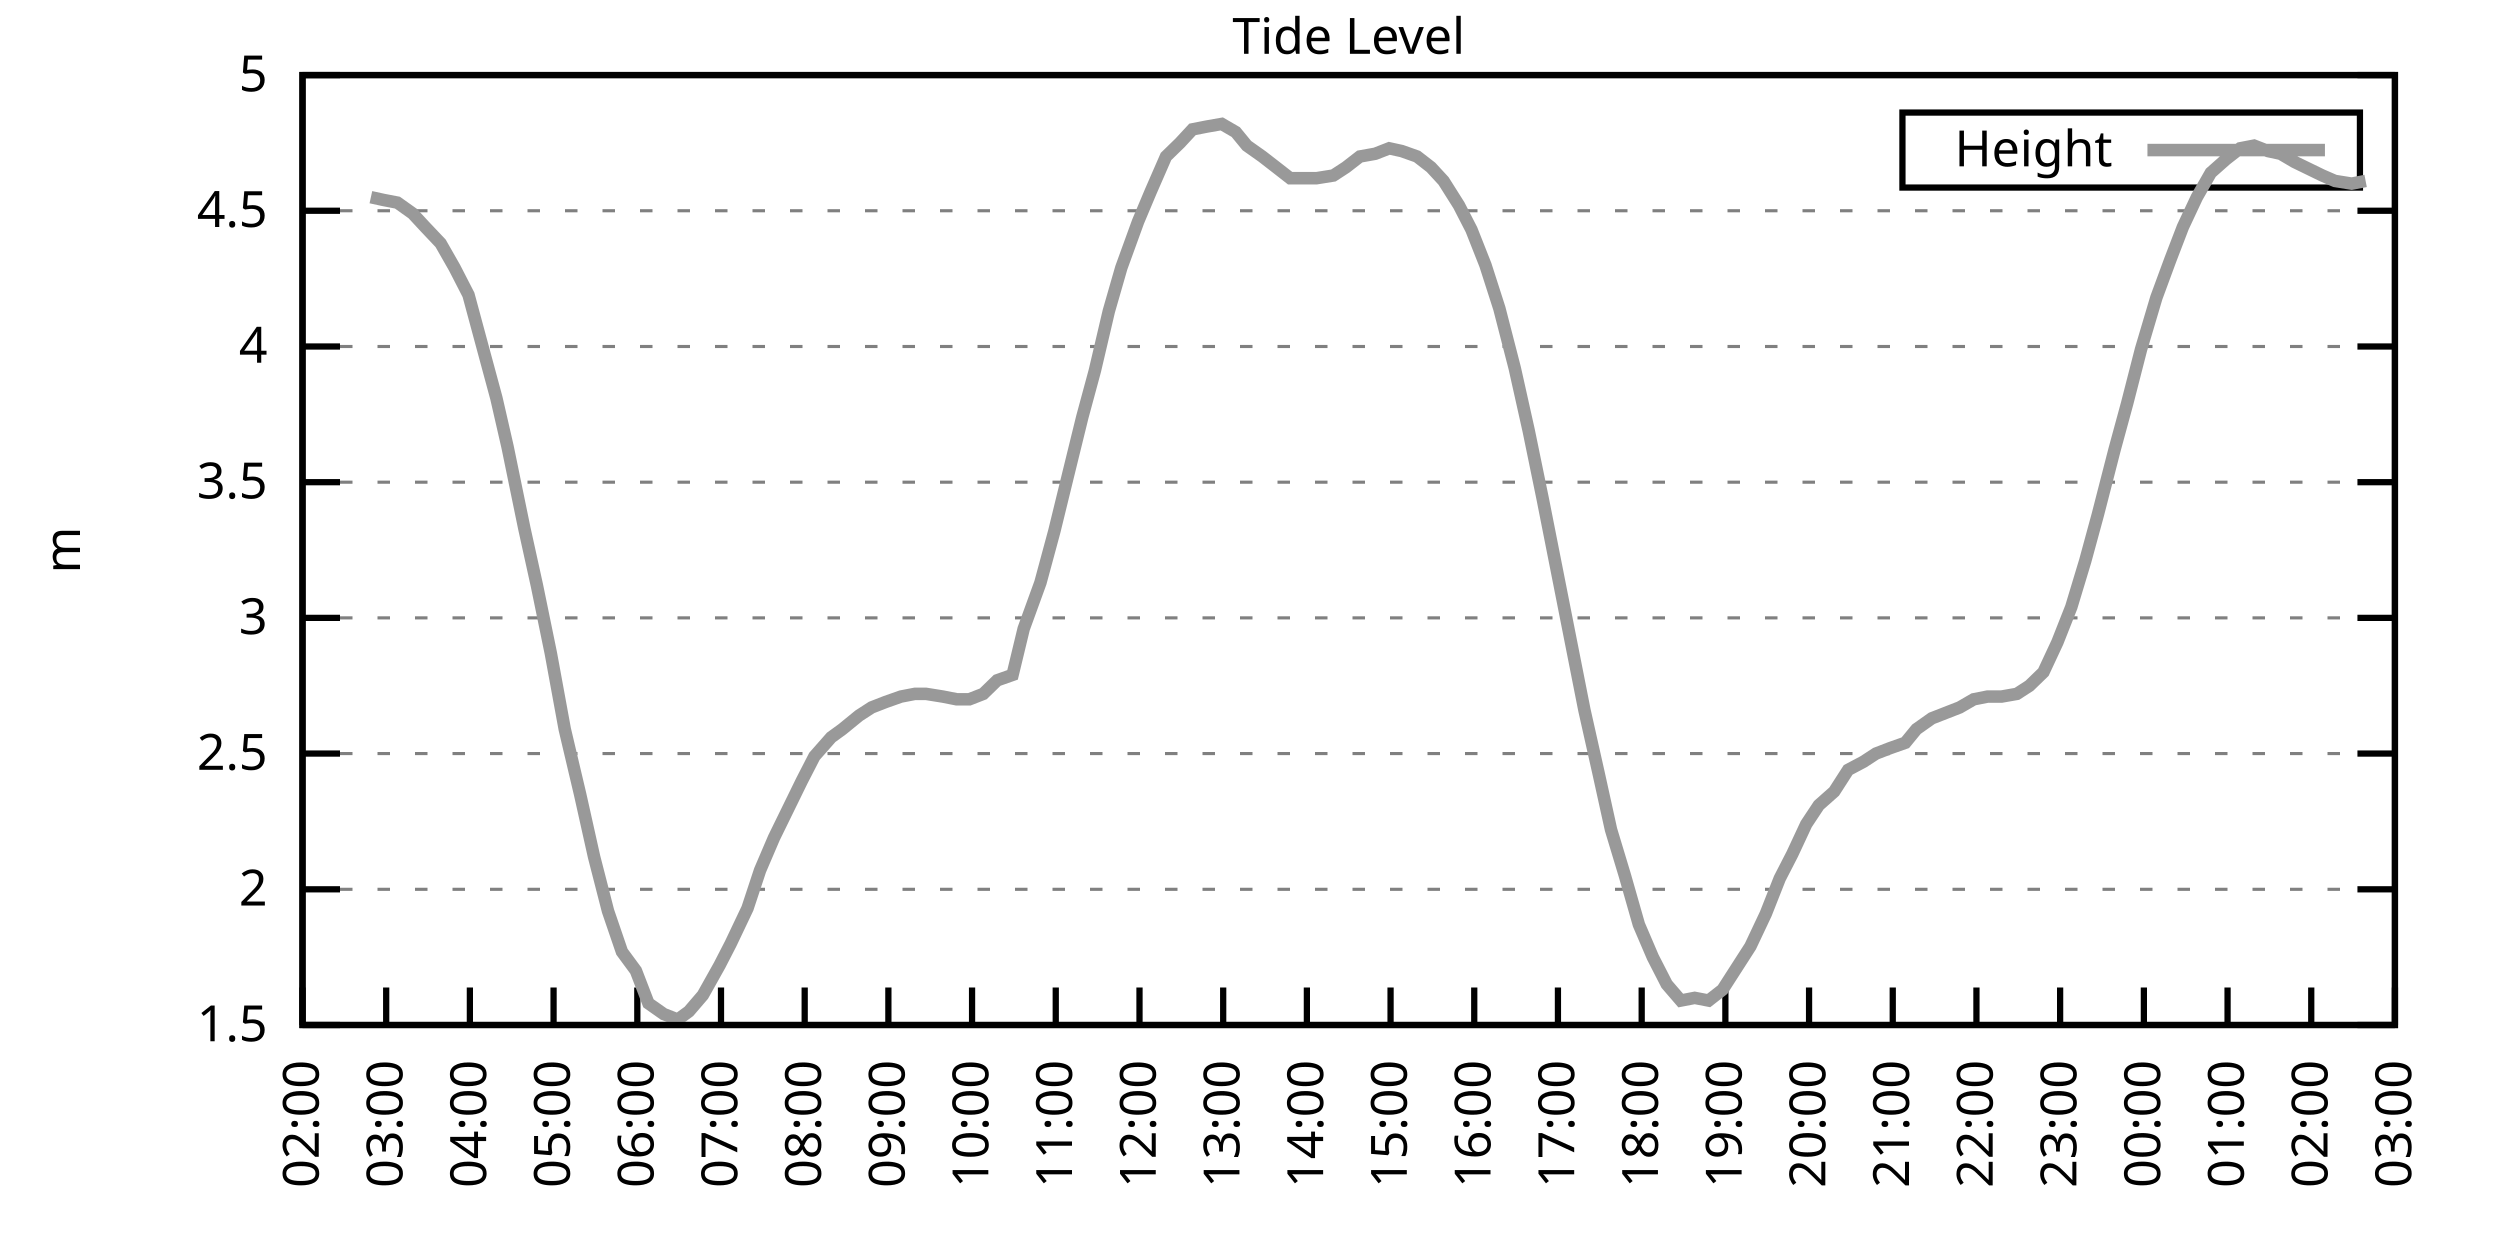
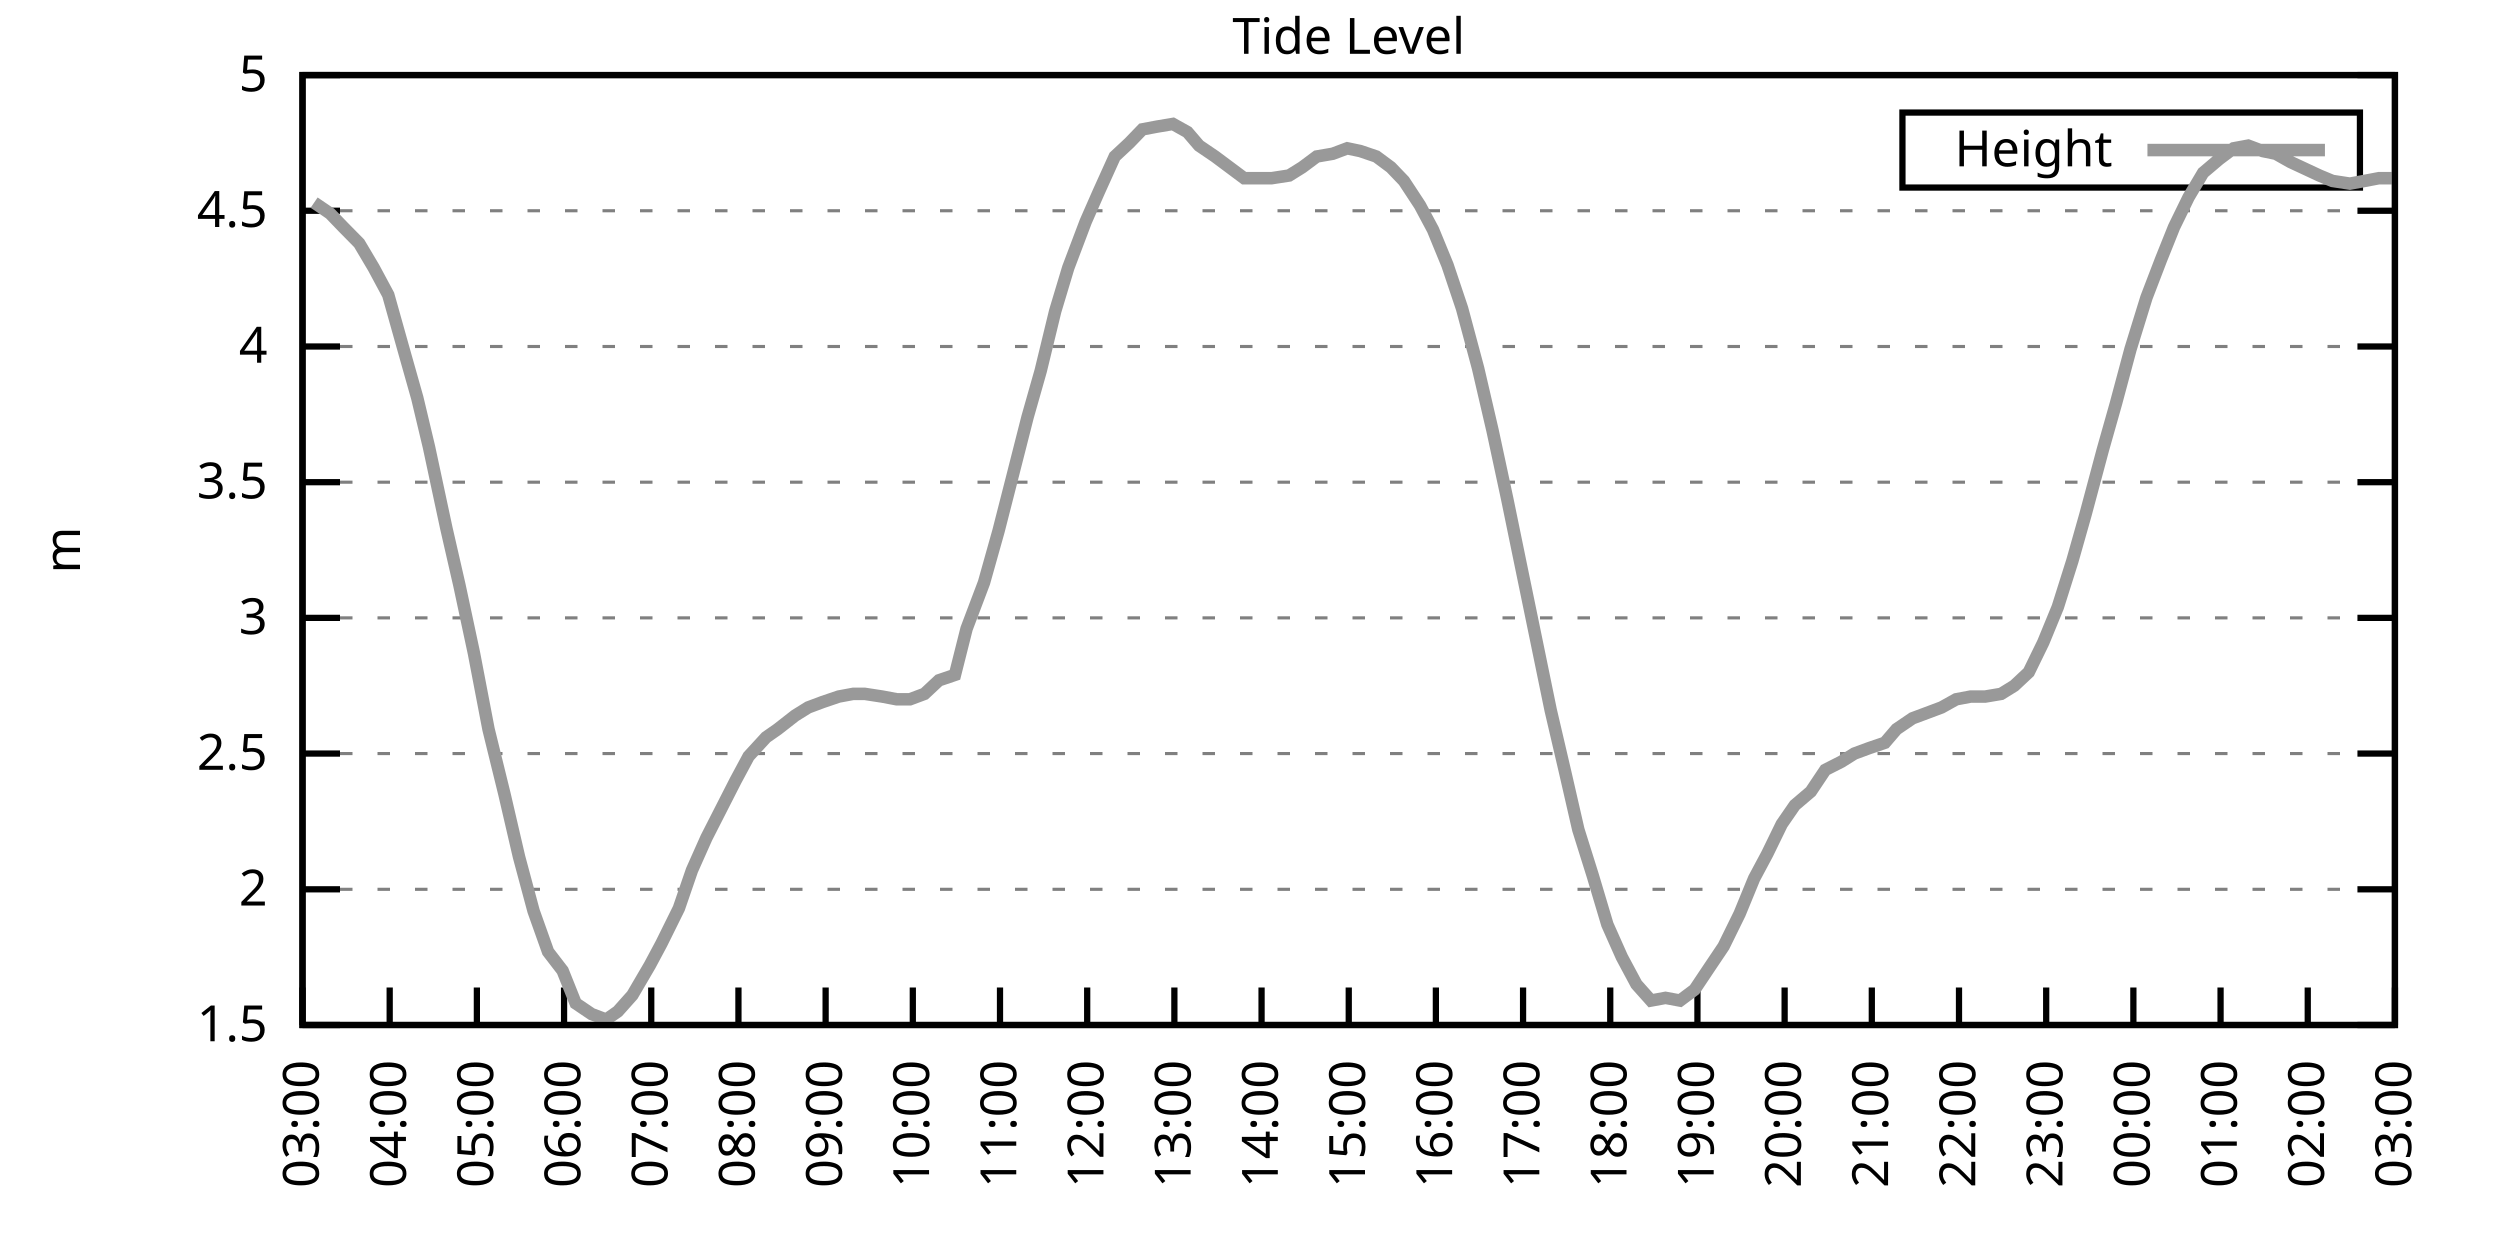
<svg xmlns="http://www.w3.org/2000/svg" xmlns:xlink="http://www.w3.org/1999/xlink" width="400" height="200" viewBox="0 0 400 200">
  <g id="gnuplot_canvas">
    <rect x="0" y="0" width="400" height="200" fill="none" />
    <defs>
      <circle id="gpDot" r="0.5" stroke-width="0.5" stroke="currentColor" />
      <path id="gpPt0" stroke-width="0.333" stroke="currentColor" d="M-1,0 h2 M0,-1 v2" />
      <path id="gpPt1" stroke-width="0.333" stroke="currentColor" d="M-1,-1 L1,1 M1,-1 L-1,1" />
      <path id="gpPt2" stroke-width="0.333" stroke="currentColor" d="M-1,0 L1,0 M0,-1 L0,1 M-1,-1 L1,1 M-1,1 L1,-1" />
      <rect id="gpPt3" stroke-width="0.333" stroke="currentColor" x="-1" y="-1" width="2" height="2" />
      <rect id="gpPt4" stroke-width="0.333" stroke="currentColor" fill="currentColor" x="-1" y="-1" width="2" height="2" />
      <circle id="gpPt5" stroke-width="0.333" stroke="currentColor" cx="0" cy="0" r="1" />
      <use xlink:href="#gpPt5" id="gpPt6" fill="currentColor" stroke="none" />
      <path id="gpPt7" stroke-width="0.333" stroke="currentColor" d="M0,-1.33 L-1.33,0.67 L1.33,0.67 z" />
      <use xlink:href="#gpPt7" id="gpPt8" fill="currentColor" stroke="none" />
      <use xlink:href="#gpPt7" id="gpPt9" stroke="currentColor" transform="rotate(180)" />
      <use xlink:href="#gpPt9" id="gpPt10" fill="currentColor" stroke="none" />
      <use xlink:href="#gpPt3" id="gpPt11" stroke="currentColor" transform="rotate(45)" />
      <use xlink:href="#gpPt11" id="gpPt12" fill="currentColor" stroke="none" />
      <path id="gpPt13" stroke-width="0.333" stroke="currentColor" d="M0,1.330 L1.265,0.411 L0.782,-1.067 L-0.782,-1.076 L-1.265,0.411 z" />
      <use xlink:href="#gpPt13" id="gpPt14" fill="currentColor" stroke="none" />
      <filter id="textbox" filterUnits="objectBoundingBox" x="0" y="0" height="1" width="1">
        <feFlood flood-color="white" flood-opacity="1" result="bgnd" />
        <feComposite in="SourceGraphic" in2="bgnd" operator="atop" />
      </filter>
      <filter id="greybox" filterUnits="objectBoundingBox" x="0" y="0" height="1" width="1">
        <feFlood flood-color="lightgrey" flood-opacity="1" result="grey" />
        <feComposite in="SourceGraphic" in2="grey" operator="atop" />
      </filter>
    </defs>
    <g fill="none" color="white" stroke="currentColor" stroke-width="1.00" stroke-linecap="butt" stroke-linejoin="miter">
</g>
    <g fill="none" color="black" stroke="currentColor" stroke-width="1.00" stroke-linecap="butt" stroke-linejoin="miter">
      <g stroke="none" shape-rendering="crispEdges">
        <polygon fill="rgb(255, 255, 255)" points="48.40,164.00 383.18,164.00 383.18,12.02 48.40,12.02 " />
      </g>
    </g>
    <g fill="none" color="black" stroke="currentColor" stroke-width="1.00" stroke-linecap="butt" stroke-linejoin="miter">
</g>
    <g fill="none" color="black" stroke="black" stroke-width="0.50" stroke-linecap="butt" stroke-linejoin="miter">
</g>
    <g fill="none" color="gray" stroke="currentColor" stroke-width="0.50" stroke-linecap="butt" stroke-linejoin="miter">
      <path stroke="gray" stroke-dasharray="2,4" class="gridline" d="M48.40,164.00 L383.19,164.00  " />
    </g>
    <g fill="none" color="gray" stroke="gray" stroke-width="1.00" stroke-linecap="butt" stroke-linejoin="miter">
</g>
    <g fill="none" color="black" stroke="currentColor" stroke-width="1.00" stroke-linecap="butt" stroke-linejoin="miter">
      <path stroke="black" d="M48.40,164.00 L54.40,164.00 M383.19,164.00 L377.19,164.00  " />
      <g transform="translate(42.80,166.60)" stroke="none" fill="black" font-family="Sans" font-size="8.00" text-anchor="end">
        <text>
          <tspan font-family="Sans"> 1.5</tspan>
        </text>
      </g>
    </g>
    <g fill="none" color="black" stroke="currentColor" stroke-width="1.00" stroke-linecap="butt" stroke-linejoin="miter">
</g>
    <g fill="none" color="black" stroke="black" stroke-width="0.50" stroke-linecap="butt" stroke-linejoin="miter">
</g>
    <g fill="none" color="gray" stroke="currentColor" stroke-width="0.50" stroke-linecap="butt" stroke-linejoin="miter">
      <path stroke="gray" stroke-dasharray="2,4" class="gridline" d="M48.40,142.29 L383.19,142.29  " />
    </g>
    <g fill="none" color="gray" stroke="gray" stroke-width="1.00" stroke-linecap="butt" stroke-linejoin="miter">
</g>
    <g fill="none" color="black" stroke="currentColor" stroke-width="1.00" stroke-linecap="butt" stroke-linejoin="miter">
      <path stroke="black" d="M48.40,142.29 L54.40,142.29 M383.19,142.29 L377.19,142.29  " />
      <g transform="translate(42.80,144.89)" stroke="none" fill="black" font-family="Sans" font-size="8.00" text-anchor="end">
        <text>
          <tspan font-family="Sans"> 2</tspan>
        </text>
      </g>
    </g>
    <g fill="none" color="black" stroke="currentColor" stroke-width="1.00" stroke-linecap="butt" stroke-linejoin="miter">
</g>
    <g fill="none" color="black" stroke="black" stroke-width="0.50" stroke-linecap="butt" stroke-linejoin="miter">
</g>
    <g fill="none" color="gray" stroke="currentColor" stroke-width="0.50" stroke-linecap="butt" stroke-linejoin="miter">
      <path stroke="gray" stroke-dasharray="2,4" class="gridline" d="M48.40,120.57 L383.19,120.57  " />
    </g>
    <g fill="none" color="gray" stroke="gray" stroke-width="1.00" stroke-linecap="butt" stroke-linejoin="miter">
</g>
    <g fill="none" color="black" stroke="currentColor" stroke-width="1.00" stroke-linecap="butt" stroke-linejoin="miter">
      <path stroke="black" d="M48.40,120.57 L54.40,120.57 M383.19,120.57 L377.19,120.57  " />
      <g transform="translate(42.80,123.17)" stroke="none" fill="black" font-family="Sans" font-size="8.00" text-anchor="end">
        <text>
          <tspan font-family="Sans"> 2.5</tspan>
        </text>
      </g>
    </g>
    <g fill="none" color="black" stroke="currentColor" stroke-width="1.00" stroke-linecap="butt" stroke-linejoin="miter">
</g>
    <g fill="none" color="black" stroke="black" stroke-width="0.50" stroke-linecap="butt" stroke-linejoin="miter">
</g>
    <g fill="none" color="gray" stroke="currentColor" stroke-width="0.50" stroke-linecap="butt" stroke-linejoin="miter">
      <path stroke="gray" stroke-dasharray="2,4" class="gridline" d="M48.40,98.86 L383.19,98.86  " />
    </g>
    <g fill="none" color="gray" stroke="gray" stroke-width="1.00" stroke-linecap="butt" stroke-linejoin="miter">
</g>
    <g fill="none" color="black" stroke="currentColor" stroke-width="1.00" stroke-linecap="butt" stroke-linejoin="miter">
      <path stroke="black" d="M48.40,98.86 L54.40,98.86 M383.19,98.86 L377.19,98.86  " />
      <g transform="translate(42.80,101.46)" stroke="none" fill="black" font-family="Sans" font-size="8.00" text-anchor="end">
        <text>
          <tspan font-family="Sans"> 3</tspan>
        </text>
      </g>
    </g>
    <g fill="none" color="black" stroke="currentColor" stroke-width="1.00" stroke-linecap="butt" stroke-linejoin="miter">
</g>
    <g fill="none" color="black" stroke="black" stroke-width="0.50" stroke-linecap="butt" stroke-linejoin="miter">
</g>
    <g fill="none" color="gray" stroke="currentColor" stroke-width="0.50" stroke-linecap="butt" stroke-linejoin="miter">
      <path stroke="gray" stroke-dasharray="2,4" class="gridline" d="M48.40,77.15 L383.19,77.15  " />
    </g>
    <g fill="none" color="gray" stroke="gray" stroke-width="1.00" stroke-linecap="butt" stroke-linejoin="miter">
</g>
    <g fill="none" color="black" stroke="currentColor" stroke-width="1.00" stroke-linecap="butt" stroke-linejoin="miter">
      <path stroke="black" d="M48.40,77.15 L54.40,77.15 M383.19,77.15 L377.19,77.15  " />
      <g transform="translate(42.80,79.75)" stroke="none" fill="black" font-family="Sans" font-size="8.00" text-anchor="end">
        <text>
          <tspan font-family="Sans"> 3.5</tspan>
        </text>
      </g>
    </g>
    <g fill="none" color="black" stroke="currentColor" stroke-width="1.00" stroke-linecap="butt" stroke-linejoin="miter">
</g>
    <g fill="none" color="black" stroke="black" stroke-width="0.50" stroke-linecap="butt" stroke-linejoin="miter">
</g>
    <g fill="none" color="gray" stroke="currentColor" stroke-width="0.50" stroke-linecap="butt" stroke-linejoin="miter">
      <path stroke="gray" stroke-dasharray="2,4" class="gridline" d="M48.40,55.44 L383.19,55.44  " />
    </g>
    <g fill="none" color="gray" stroke="gray" stroke-width="1.00" stroke-linecap="butt" stroke-linejoin="miter">
</g>
    <g fill="none" color="black" stroke="currentColor" stroke-width="1.00" stroke-linecap="butt" stroke-linejoin="miter">
      <path stroke="black" d="M48.40,55.44 L54.40,55.44 M383.19,55.44 L377.19,55.44  " />
      <g transform="translate(42.80,58.04)" stroke="none" fill="black" font-family="Sans" font-size="8.00" text-anchor="end">
        <text>
          <tspan font-family="Sans"> 4</tspan>
        </text>
      </g>
    </g>
    <g fill="none" color="black" stroke="currentColor" stroke-width="1.00" stroke-linecap="butt" stroke-linejoin="miter">
</g>
    <g fill="none" color="black" stroke="black" stroke-width="0.50" stroke-linecap="butt" stroke-linejoin="miter">
</g>
    <g fill="none" color="gray" stroke="currentColor" stroke-width="0.50" stroke-linecap="butt" stroke-linejoin="miter">
      <path stroke="gray" stroke-dasharray="2,4" class="gridline" d="M48.40,33.72 L383.19,33.72  " />
    </g>
    <g fill="none" color="gray" stroke="gray" stroke-width="1.00" stroke-linecap="butt" stroke-linejoin="miter">
</g>
    <g fill="none" color="black" stroke="currentColor" stroke-width="1.00" stroke-linecap="butt" stroke-linejoin="miter">
      <path stroke="black" d="M48.40,33.72 L54.40,33.72 M383.19,33.72 L377.19,33.72  " />
      <g transform="translate(42.80,36.32)" stroke="none" fill="black" font-family="Sans" font-size="8.00" text-anchor="end">
        <text>
          <tspan font-family="Sans"> 4.5</tspan>
        </text>
      </g>
    </g>
    <g fill="none" color="black" stroke="currentColor" stroke-width="1.00" stroke-linecap="butt" stroke-linejoin="miter">
</g>
    <g fill="none" color="black" stroke="black" stroke-width="0.50" stroke-linecap="butt" stroke-linejoin="miter">
</g>
    <g fill="none" color="gray" stroke="currentColor" stroke-width="0.50" stroke-linecap="butt" stroke-linejoin="miter">
      <path stroke="gray" stroke-dasharray="2,4" class="gridline" d="M48.40,12.01 L383.19,12.01  " />
    </g>
    <g fill="none" color="gray" stroke="gray" stroke-width="1.00" stroke-linecap="butt" stroke-linejoin="miter">
</g>
    <g fill="none" color="black" stroke="currentColor" stroke-width="1.00" stroke-linecap="butt" stroke-linejoin="miter">
      <path stroke="black" d="M48.40,12.01 L54.40,12.01 M383.19,12.01 L377.19,12.01  " />
      <g transform="translate(42.80,14.61)" stroke="none" fill="black" font-family="Sans" font-size="8.00" text-anchor="end">
        <text>
          <tspan font-family="Sans"> 5</tspan>
        </text>
      </g>
    </g>
    <g fill="none" color="black" stroke="currentColor" stroke-width="1.00" stroke-linecap="butt" stroke-linejoin="miter">
      <path stroke="black" d="M48.40,164.00 L48.40,158.00  " />
      <g transform="translate(51.00,169.60) rotate(270.00)" stroke="none" fill="black" font-family="Sans" font-size="8.00" text-anchor="end">
        <text>
-           <tspan font-family="Sans">02:00</tspan>
-         </text>
-       </g>
-     </g>
-     <g fill="none" color="black" stroke="currentColor" stroke-width="1.00" stroke-linecap="butt" stroke-linejoin="miter">
-       <path stroke="black" d="M61.79,164.00 L61.79,158.00  " />
-       <g transform="translate(64.39,169.60) rotate(270.00)" stroke="none" fill="black" font-family="Sans" font-size="8.00" text-anchor="end">
-         <text>
          <tspan font-family="Sans">03:00</tspan>
        </text>
      </g>
    </g>
    <g fill="none" color="black" stroke="currentColor" stroke-width="1.00" stroke-linecap="butt" stroke-linejoin="miter">
-       <path stroke="black" d="M75.18,164.00 L75.18,158.00  " />
-       <g transform="translate(77.78,169.60) rotate(270.00)" stroke="none" fill="black" font-family="Sans" font-size="8.00" text-anchor="end">
+       <path stroke="black" d="M62.35,164.00 L62.35,158.00  " />
+       <g transform="translate(64.95,169.60) rotate(270.00)" stroke="none" fill="black" font-family="Sans" font-size="8.00" text-anchor="end">
        <text>
          <tspan font-family="Sans">04:00</tspan>
        </text>
      </g>
    </g>
    <g fill="none" color="black" stroke="currentColor" stroke-width="1.00" stroke-linecap="butt" stroke-linejoin="miter">
-       <path stroke="black" d="M88.57,164.00 L88.57,158.00  " />
-       <g transform="translate(91.17,169.60) rotate(270.00)" stroke="none" fill="black" font-family="Sans" font-size="8.00" text-anchor="end">
+       <path stroke="black" d="M76.30,164.00 L76.30,158.00  " />
+       <g transform="translate(78.90,169.60) rotate(270.00)" stroke="none" fill="black" font-family="Sans" font-size="8.00" text-anchor="end">
        <text>
          <tspan font-family="Sans">05:00</tspan>
        </text>
      </g>
    </g>
    <g fill="none" color="black" stroke="currentColor" stroke-width="1.00" stroke-linecap="butt" stroke-linejoin="miter">
-       <path stroke="black" d="M101.97,164.00 L101.97,158.00  " />
-       <g transform="translate(104.57,169.60) rotate(270.00)" stroke="none" fill="black" font-family="Sans" font-size="8.00" text-anchor="end">
+       <path stroke="black" d="M90.25,164.00 L90.25,158.00  " />
+       <g transform="translate(92.85,169.60) rotate(270.00)" stroke="none" fill="black" font-family="Sans" font-size="8.00" text-anchor="end">
        <text>
          <tspan font-family="Sans">06:00</tspan>
        </text>
      </g>
    </g>
    <g fill="none" color="black" stroke="currentColor" stroke-width="1.00" stroke-linecap="butt" stroke-linejoin="miter">
-       <path stroke="black" d="M115.36,164.00 L115.36,158.00  " />
-       <g transform="translate(117.96,169.60) rotate(270.00)" stroke="none" fill="black" font-family="Sans" font-size="8.00" text-anchor="end">
+       <path stroke="black" d="M104.20,164.00 L104.20,158.00  " />
+       <g transform="translate(106.80,169.60) rotate(270.00)" stroke="none" fill="black" font-family="Sans" font-size="8.00" text-anchor="end">
        <text>
          <tspan font-family="Sans">07:00</tspan>
        </text>
      </g>
    </g>
    <g fill="none" color="black" stroke="currentColor" stroke-width="1.00" stroke-linecap="butt" stroke-linejoin="miter">
-       <path stroke="black" d="M128.75,164.00 L128.75,158.00  " />
-       <g transform="translate(131.35,169.60) rotate(270.00)" stroke="none" fill="black" font-family="Sans" font-size="8.00" text-anchor="end">
+       <path stroke="black" d="M118.15,164.00 L118.15,158.00  " />
+       <g transform="translate(120.75,169.60) rotate(270.00)" stroke="none" fill="black" font-family="Sans" font-size="8.00" text-anchor="end">
        <text>
          <tspan font-family="Sans">08:00</tspan>
        </text>
      </g>
    </g>
    <g fill="none" color="black" stroke="currentColor" stroke-width="1.00" stroke-linecap="butt" stroke-linejoin="miter">
-       <path stroke="black" d="M142.14,164.00 L142.14,158.00  " />
-       <g transform="translate(144.74,169.60) rotate(270.00)" stroke="none" fill="black" font-family="Sans" font-size="8.00" text-anchor="end">
+       <path stroke="black" d="M132.10,164.00 L132.10,158.00  " />
+       <g transform="translate(134.70,169.60) rotate(270.00)" stroke="none" fill="black" font-family="Sans" font-size="8.00" text-anchor="end">
        <text>
          <tspan font-family="Sans">09:00</tspan>
        </text>
      </g>
    </g>
    <g fill="none" color="black" stroke="currentColor" stroke-width="1.00" stroke-linecap="butt" stroke-linejoin="miter">
-       <path stroke="black" d="M155.53,164.00 L155.53,158.00  " />
-       <g transform="translate(158.13,169.60) rotate(270.00)" stroke="none" fill="black" font-family="Sans" font-size="8.00" text-anchor="end">
+       <path stroke="black" d="M146.05,164.00 L146.05,158.00  " />
+       <g transform="translate(148.65,169.60) rotate(270.00)" stroke="none" fill="black" font-family="Sans" font-size="8.00" text-anchor="end">
        <text>
          <tspan font-family="Sans">10:00</tspan>
        </text>
      </g>
    </g>
    <g fill="none" color="black" stroke="currentColor" stroke-width="1.00" stroke-linecap="butt" stroke-linejoin="miter">
-       <path stroke="black" d="M168.92,164.00 L168.92,158.00  " />
-       <g transform="translate(171.52,169.60) rotate(270.00)" stroke="none" fill="black" font-family="Sans" font-size="8.00" text-anchor="end">
+       <path stroke="black" d="M160.00,164.00 L160.00,158.00  " />
+       <g transform="translate(162.60,169.60) rotate(270.00)" stroke="none" fill="black" font-family="Sans" font-size="8.00" text-anchor="end">
        <text>
          <tspan font-family="Sans">11:00</tspan>
        </text>
      </g>
    </g>
    <g fill="none" color="black" stroke="currentColor" stroke-width="1.00" stroke-linecap="butt" stroke-linejoin="miter">
-       <path stroke="black" d="M182.32,164.00 L182.32,158.00  " />
-       <g transform="translate(184.92,169.60) rotate(270.00)" stroke="none" fill="black" font-family="Sans" font-size="8.00" text-anchor="end">
+       <path stroke="black" d="M173.95,164.00 L173.95,158.00  " />
+       <g transform="translate(176.55,169.60) rotate(270.00)" stroke="none" fill="black" font-family="Sans" font-size="8.00" text-anchor="end">
        <text>
          <tspan font-family="Sans">12:00</tspan>
        </text>
      </g>
    </g>
    <g fill="none" color="black" stroke="currentColor" stroke-width="1.00" stroke-linecap="butt" stroke-linejoin="miter">
-       <path stroke="black" d="M195.71,164.00 L195.71,158.00  " />
-       <g transform="translate(198.31,169.60) rotate(270.00)" stroke="none" fill="black" font-family="Sans" font-size="8.00" text-anchor="end">
+       <path stroke="black" d="M187.90,164.00 L187.90,158.00  " />
+       <g transform="translate(190.50,169.60) rotate(270.00)" stroke="none" fill="black" font-family="Sans" font-size="8.00" text-anchor="end">
        <text>
          <tspan font-family="Sans">13:00</tspan>
        </text>
      </g>
    </g>
    <g fill="none" color="black" stroke="currentColor" stroke-width="1.00" stroke-linecap="butt" stroke-linejoin="miter">
-       <path stroke="black" d="M209.10,164.00 L209.10,158.00  " />
-       <g transform="translate(211.70,169.60) rotate(270.00)" stroke="none" fill="black" font-family="Sans" font-size="8.00" text-anchor="end">
+       <path stroke="black" d="M201.85,164.00 L201.85,158.00  " />
+       <g transform="translate(204.45,169.60) rotate(270.00)" stroke="none" fill="black" font-family="Sans" font-size="8.00" text-anchor="end">
        <text>
          <tspan font-family="Sans">14:00</tspan>
        </text>
      </g>
    </g>
    <g fill="none" color="black" stroke="currentColor" stroke-width="1.00" stroke-linecap="butt" stroke-linejoin="miter">
-       <path stroke="black" d="M222.49,164.00 L222.49,158.00  " />
-       <g transform="translate(225.09,169.60) rotate(270.00)" stroke="none" fill="black" font-family="Sans" font-size="8.00" text-anchor="end">
+       <path stroke="black" d="M215.80,164.00 L215.80,158.00  " />
+       <g transform="translate(218.40,169.60) rotate(270.00)" stroke="none" fill="black" font-family="Sans" font-size="8.00" text-anchor="end">
        <text>
          <tspan font-family="Sans">15:00</tspan>
        </text>
      </g>
    </g>
    <g fill="none" color="black" stroke="currentColor" stroke-width="1.00" stroke-linecap="butt" stroke-linejoin="miter">
-       <path stroke="black" d="M235.88,164.00 L235.88,158.00  " />
-       <g transform="translate(238.48,169.60) rotate(270.00)" stroke="none" fill="black" font-family="Sans" font-size="8.00" text-anchor="end">
+       <path stroke="black" d="M229.74,164.00 L229.74,158.00  " />
+       <g transform="translate(232.34,169.60) rotate(270.00)" stroke="none" fill="black" font-family="Sans" font-size="8.00" text-anchor="end">
        <text>
          <tspan font-family="Sans">16:00</tspan>
        </text>
      </g>
    </g>
    <g fill="none" color="black" stroke="currentColor" stroke-width="1.00" stroke-linecap="butt" stroke-linejoin="miter">
-       <path stroke="black" d="M249.27,164.00 L249.27,158.00  " />
-       <g transform="translate(251.87,169.60) rotate(270.00)" stroke="none" fill="black" font-family="Sans" font-size="8.00" text-anchor="end">
+       <path stroke="black" d="M243.69,164.00 L243.69,158.00  " />
+       <g transform="translate(246.29,169.60) rotate(270.00)" stroke="none" fill="black" font-family="Sans" font-size="8.00" text-anchor="end">
        <text>
          <tspan font-family="Sans">17:00</tspan>
        </text>
      </g>
    </g>
    <g fill="none" color="black" stroke="currentColor" stroke-width="1.00" stroke-linecap="butt" stroke-linejoin="miter">
-       <path stroke="black" d="M262.67,164.00 L262.67,158.00  " />
-       <g transform="translate(265.27,169.60) rotate(270.00)" stroke="none" fill="black" font-family="Sans" font-size="8.00" text-anchor="end">
+       <path stroke="black" d="M257.64,164.00 L257.64,158.00  " />
+       <g transform="translate(260.24,169.60) rotate(270.00)" stroke="none" fill="black" font-family="Sans" font-size="8.00" text-anchor="end">
        <text>
          <tspan font-family="Sans">18:00</tspan>
        </text>
      </g>
    </g>
    <g fill="none" color="black" stroke="currentColor" stroke-width="1.00" stroke-linecap="butt" stroke-linejoin="miter">
-       <path stroke="black" d="M276.06,164.00 L276.06,158.00  " />
-       <g transform="translate(278.66,169.60) rotate(270.00)" stroke="none" fill="black" font-family="Sans" font-size="8.00" text-anchor="end">
+       <path stroke="black" d="M271.59,164.00 L271.59,158.00  " />
+       <g transform="translate(274.19,169.60) rotate(270.00)" stroke="none" fill="black" font-family="Sans" font-size="8.00" text-anchor="end">
        <text>
          <tspan font-family="Sans">19:00</tspan>
        </text>
      </g>
    </g>
    <g fill="none" color="black" stroke="currentColor" stroke-width="1.00" stroke-linecap="butt" stroke-linejoin="miter">
-       <path stroke="black" d="M289.45,164.00 L289.45,158.00  " />
-       <g transform="translate(292.05,169.60) rotate(270.00)" stroke="none" fill="black" font-family="Sans" font-size="8.00" text-anchor="end">
+       <path stroke="black" d="M285.54,164.00 L285.54,158.00  " />
+       <g transform="translate(288.14,169.60) rotate(270.00)" stroke="none" fill="black" font-family="Sans" font-size="8.00" text-anchor="end">
        <text>
          <tspan font-family="Sans">20:00</tspan>
        </text>
      </g>
    </g>
    <g fill="none" color="black" stroke="currentColor" stroke-width="1.00" stroke-linecap="butt" stroke-linejoin="miter">
-       <path stroke="black" d="M302.84,164.00 L302.84,158.00  " />
-       <g transform="translate(305.44,169.60) rotate(270.00)" stroke="none" fill="black" font-family="Sans" font-size="8.00" text-anchor="end">
+       <path stroke="black" d="M299.49,164.00 L299.49,158.00  " />
+       <g transform="translate(302.09,169.60) rotate(270.00)" stroke="none" fill="black" font-family="Sans" font-size="8.00" text-anchor="end">
        <text>
          <tspan font-family="Sans">21:00</tspan>
        </text>
      </g>
    </g>
    <g fill="none" color="black" stroke="currentColor" stroke-width="1.00" stroke-linecap="butt" stroke-linejoin="miter">
-       <path stroke="black" d="M316.23,164.00 L316.23,158.00  " />
-       <g transform="translate(318.83,169.60) rotate(270.00)" stroke="none" fill="black" font-family="Sans" font-size="8.00" text-anchor="end">
+       <path stroke="black" d="M313.44,164.00 L313.44,158.00  " />
+       <g transform="translate(316.04,169.60) rotate(270.00)" stroke="none" fill="black" font-family="Sans" font-size="8.00" text-anchor="end">
        <text>
          <tspan font-family="Sans">22:00</tspan>
        </text>
      </g>
    </g>
    <g fill="none" color="black" stroke="currentColor" stroke-width="1.00" stroke-linecap="butt" stroke-linejoin="miter">
-       <path stroke="black" d="M329.62,164.00 L329.62,158.00  " />
-       <g transform="translate(332.22,169.60) rotate(270.00)" stroke="none" fill="black" font-family="Sans" font-size="8.00" text-anchor="end">
+       <path stroke="black" d="M327.39,164.00 L327.39,158.00  " />
+       <g transform="translate(329.99,169.60) rotate(270.00)" stroke="none" fill="black" font-family="Sans" font-size="8.00" text-anchor="end">
        <text>
          <tspan font-family="Sans">23:00</tspan>
        </text>
      </g>
    </g>
    <g fill="none" color="black" stroke="currentColor" stroke-width="1.00" stroke-linecap="butt" stroke-linejoin="miter">
-       <path stroke="black" d="M343.02,164.00 L343.02,158.00  " />
-       <g transform="translate(345.62,169.60) rotate(270.00)" stroke="none" fill="black" font-family="Sans" font-size="8.00" text-anchor="end">
+       <path stroke="black" d="M341.34,164.00 L341.34,158.00  " />
+       <g transform="translate(343.94,169.60) rotate(270.00)" stroke="none" fill="black" font-family="Sans" font-size="8.00" text-anchor="end">
        <text>
          <tspan font-family="Sans">00:00</tspan>
        </text>
      </g>
    </g>
    <g fill="none" color="black" stroke="currentColor" stroke-width="1.00" stroke-linecap="butt" stroke-linejoin="miter">
-       <path stroke="black" d="M356.41,164.00 L356.41,158.00  " />
-       <g transform="translate(359.01,169.60) rotate(270.00)" stroke="none" fill="black" font-family="Sans" font-size="8.00" text-anchor="end">
+       <path stroke="black" d="M355.29,164.00 L355.29,158.00  " />
+       <g transform="translate(357.89,169.60) rotate(270.00)" stroke="none" fill="black" font-family="Sans" font-size="8.00" text-anchor="end">
        <text>
          <tspan font-family="Sans">01:00</tspan>
        </text>
      </g>
    </g>
    <g fill="none" color="black" stroke="currentColor" stroke-width="1.00" stroke-linecap="butt" stroke-linejoin="miter">
-       <path stroke="black" d="M369.80,164.00 L369.80,158.00  " />
-       <g transform="translate(372.40,169.60) rotate(270.00)" stroke="none" fill="black" font-family="Sans" font-size="8.00" text-anchor="end">
+       <path stroke="black" d="M369.24,164.00 L369.24,158.00  " />
+       <g transform="translate(371.84,169.60) rotate(270.00)" stroke="none" fill="black" font-family="Sans" font-size="8.00" text-anchor="end">
        <text>
          <tspan font-family="Sans">02:00</tspan>
        </text>
      </g>
    </g>
    <g fill="none" color="black" stroke="currentColor" stroke-width="1.00" stroke-linecap="butt" stroke-linejoin="miter">
      <path stroke="black" d="M383.19,164.00 L383.19,158.00  " />
      <g transform="translate(385.79,169.60) rotate(270.00)" stroke="none" fill="black" font-family="Sans" font-size="8.00" text-anchor="end">
        <text>
          <tspan font-family="Sans">03:00</tspan>
        </text>
      </g>
    </g>
    <g fill="none" color="black" stroke="currentColor" stroke-width="1.00" stroke-linecap="butt" stroke-linejoin="miter">
</g>
    <g fill="none" color="black" stroke="currentColor" stroke-width="1.00" stroke-linecap="butt" stroke-linejoin="miter">
      <path stroke="black" d="M48.40,12.01 L48.40,164.00 L383.19,164.00 L383.19,12.01 L48.40,12.01 Z  " />
    </g>
    <g fill="none" color="black" stroke="currentColor" stroke-width="1.00" stroke-linecap="butt" stroke-linejoin="miter">
</g>
    <g fill="none" color="black" stroke="currentColor" stroke-width="1.00" stroke-linecap="butt" stroke-linejoin="miter">
      <path stroke="black" d="M304.39,30.01 L304.39,18.01 L377.59,18.01 L377.59,30.01 L304.39,30.01 Z  " />
    </g>
    <g id="Tide_level_plot_1">
      <g fill="none" color="white" stroke="black" stroke-width="2.00" stroke-linecap="butt" stroke-linejoin="miter">
</g>
      <g fill="none" color="black" stroke="currentColor" stroke-width="2.00" stroke-linecap="butt" stroke-linejoin="miter">
        <g transform="translate(337.99,26.61)" stroke="none" fill="black" font-family="Sans" font-size="8.00" text-anchor="end">
          <text>
            <tspan font-family="Sans">Height</tspan>
          </text>
        </g>
      </g>
      <g fill="none" color="black" stroke="currentColor" stroke-width="2.00" stroke-linecap="butt" stroke-linejoin="miter">
-         <path stroke="rgb(153, 153, 153)" d="M343.59,24.01 L371.99,24.01 M59.34,31.55 L61.35,31.99 L63.58,32.42 L66.03,34.16 L68.04,36.33 L70.50,38.93   L72.73,42.84 L74.96,47.18 L77.19,55.44 L79.42,63.69 L81.21,71.50 L83.89,84.53 L85.90,93.65 L88.13,104.51   L90.36,116.67 L92.82,127.09 L95.05,137.08 L97.28,145.76 L99.51,152.28 L101.74,155.31 L103.75,160.53 L106.21,162.26   L108.44,163.13 L110.22,161.83 L112.46,159.22 L115.13,154.45 L116.92,150.97 L119.60,145.33 L121.61,139.25 L123.84,134.04   L128.30,124.92 L130.31,121.01 L132.99,117.97 L134.78,116.67 L137.45,114.49 L139.46,113.19 L141.69,112.32 L144.15,111.45   L146.38,111.02 L148.17,111.02 L150.85,111.45 L153.08,111.89 L155.09,111.89 L157.32,111.02 L159.55,108.85 L162.01,107.98   L163.79,100.60 L166.47,93.22 L168.70,84.97 L170.93,75.85 L173.17,66.73 L175.17,59.34 L177.41,49.79 L179.41,42.84   L182.09,35.46 L184.10,30.68 L186.56,25.04 L188.79,22.87 L190.80,20.70 L193.03,20.26 L195.48,19.83 L197.72,21.13   L199.50,23.30 L201.96,25.04 L204.19,26.77 L206.42,28.51 L208.88,28.51 L210.66,28.51 L213.34,28.08 L215.35,26.77   L217.58,25.04 L220.04,24.60 L222.27,23.73 L224.28,24.17 L226.73,25.04 L228.96,26.77 L230.97,28.95 L233.43,32.85   L235.44,36.76 L237.67,42.41 L239.90,49.36 L242.36,58.91 L244.59,68.90 L246.82,79.75 L249.05,91.04 L251.28,102.34   L253.51,113.63 L255.75,123.61 L257.76,132.73 L259.99,140.12 L262.22,147.93 L264.45,153.14 L266.68,157.49 L268.92,160.09   L271.15,159.66 L273.38,160.09 L275.61,158.35 L277.84,154.88 L280.07,151.41 L282.53,146.20 L284.76,140.55 L286.77,136.64   L289.00,131.86 L291.01,128.83 L293.47,126.65 L295.70,123.18 L298.15,121.88 L300.16,120.57 L302.39,119.71 L304.85,118.84   L306.63,116.67 L309.09,114.93 L311.32,114.06 L313.55,113.19 L315.79,111.89 L318.02,111.45 L320.25,111.45 L322.70,111.02   L324.71,109.72 L326.95,107.55 L329.18,102.77 L331.41,97.12 L333.64,89.74 L335.65,82.36 L338.33,71.94 L340.34,64.56   L342.57,55.87 L345.02,47.62 L347.26,41.54 L349.26,36.33 L351.50,31.55 L353.73,27.64 L356.18,25.47 L358.42,23.73   L360.65,23.30 L362.88,24.17 L364.89,24.60 L367.12,25.91 L371.58,28.08 L373.59,28.95 L376.27,29.38 L378.50,28.95    " />
+         <path stroke="rgb(153, 153, 153)" d="M343.59,24.01 L371.99,24.01 M50.26,32.42 L52.82,34.16 L54.91,36.33 L57.47,38.93 L59.79,42.84 L62.12,47.18   L64.44,55.44 L66.77,63.69 L68.63,71.50 L71.42,84.53 L73.51,93.65 L75.83,104.51 L78.16,116.67 L80.72,127.09   L83.04,137.08 L85.37,145.76 L87.69,152.28 L90.02,155.31 L92.11,160.53 L94.67,162.26 L96.99,163.13 L98.85,161.83   L101.18,159.22 L103.97,154.45 L105.83,150.97 L108.62,145.33 L110.71,139.25 L113.03,134.04 L117.68,124.92 L119.78,121.01   L122.57,117.97 L124.43,116.67 L127.22,114.49 L129.31,113.19 L131.63,112.32 L134.19,111.45 L136.51,111.02 L138.37,111.02   L141.16,111.45 L143.49,111.89 L145.58,111.89 L147.91,111.02 L150.23,108.85 L152.79,107.98 L154.65,100.60 L157.44,93.22   L159.76,84.97 L162.09,75.85 L164.41,66.73 L166.51,59.34 L168.83,49.79 L170.92,42.84 L173.71,35.46 L175.81,30.68   L178.36,25.04 L180.69,22.87 L182.78,20.70 L185.11,20.26 L187.66,19.83 L189.99,21.13 L191.85,23.30 L194.41,25.04   L196.73,26.77 L199.06,28.51 L201.61,28.51 L203.47,28.51 L206.26,28.08 L208.36,26.77 L210.68,25.04 L213.24,24.60   L215.56,23.73 L217.65,24.17 L220.21,25.04 L222.54,26.77 L224.63,28.95 L227.19,32.85 L229.28,36.76 L231.60,42.41   L233.93,49.36 L236.49,58.91 L238.81,68.90 L241.14,79.75 L243.46,91.04 L245.79,102.34 L248.11,113.63 L250.44,123.61   L252.53,132.73 L254.85,140.12 L257.18,147.93 L259.50,153.14 L261.83,157.49 L264.15,160.09 L266.48,159.66 L268.80,160.09   L271.13,158.35 L273.45,154.88 L275.78,151.41 L278.34,146.20 L280.66,140.55 L282.75,136.64 L285.08,131.86 L287.17,128.83   L289.73,126.65 L292.05,123.18 L294.61,121.88 L296.70,120.57 L299.03,119.71 L301.58,118.84 L303.44,116.67 L306.00,114.93   L308.33,114.06 L310.65,113.19 L312.98,111.89 L315.30,111.45 L317.63,111.45 L320.18,111.02 L322.28,109.72 L324.60,107.55   L326.93,102.77 L329.25,97.12 L331.58,89.74 L333.67,82.36 L336.46,71.94 L338.55,64.56 L340.88,55.87 L343.43,47.62   L345.76,41.54 L347.85,36.33 L350.18,31.55 L352.50,27.64 L355.06,25.47 L357.38,23.73 L359.71,23.30 L362.03,24.17   L364.13,24.60 L366.45,25.91 L371.10,28.08 L373.19,28.95 L375.98,29.38 L378.31,28.95 L380.63,28.51 L382.96,28.51    " />
      </g>
    </g>
    <g fill="none" color="black" stroke="currentColor" stroke-width="2.00" stroke-linecap="butt" stroke-linejoin="miter">
</g>
    <g fill="none" color="black" stroke="black" stroke-width="1.00" stroke-linecap="butt" stroke-linejoin="miter">
</g>
    <g fill="none" color="black" stroke="currentColor" stroke-width="1.00" stroke-linecap="butt" stroke-linejoin="miter">
      <path stroke="black" d="M48.40,12.01 L48.40,164.00 L383.19,164.00 L383.19,12.01 L48.40,12.01 Z  " />
      <g transform="translate(12.80,88.01) rotate(270.00)" stroke="none" fill="black" font-family="Sans" font-size="8.00" text-anchor="middle">
        <text>
          <tspan font-family="Sans">m</tspan>
        </text>
      </g>
    </g>
    <g fill="none" color="black" stroke="currentColor" stroke-width="1.00" stroke-linecap="butt" stroke-linejoin="miter">
</g>
    <g fill="none" color="black" stroke="currentColor" stroke-width="1.00" stroke-linecap="butt" stroke-linejoin="miter">
      <g transform="translate(215.79,8.61)" stroke="none" fill="black" font-family="Sans" font-size="8.00" text-anchor="middle">
        <text>
          <tspan font-family="Sans">Tide Level</tspan>
        </text>
      </g>
    </g>
    <g fill="none" color="black" stroke="currentColor" stroke-width="1.00" stroke-linecap="butt" stroke-linejoin="miter">
</g>
  </g>
</svg>
